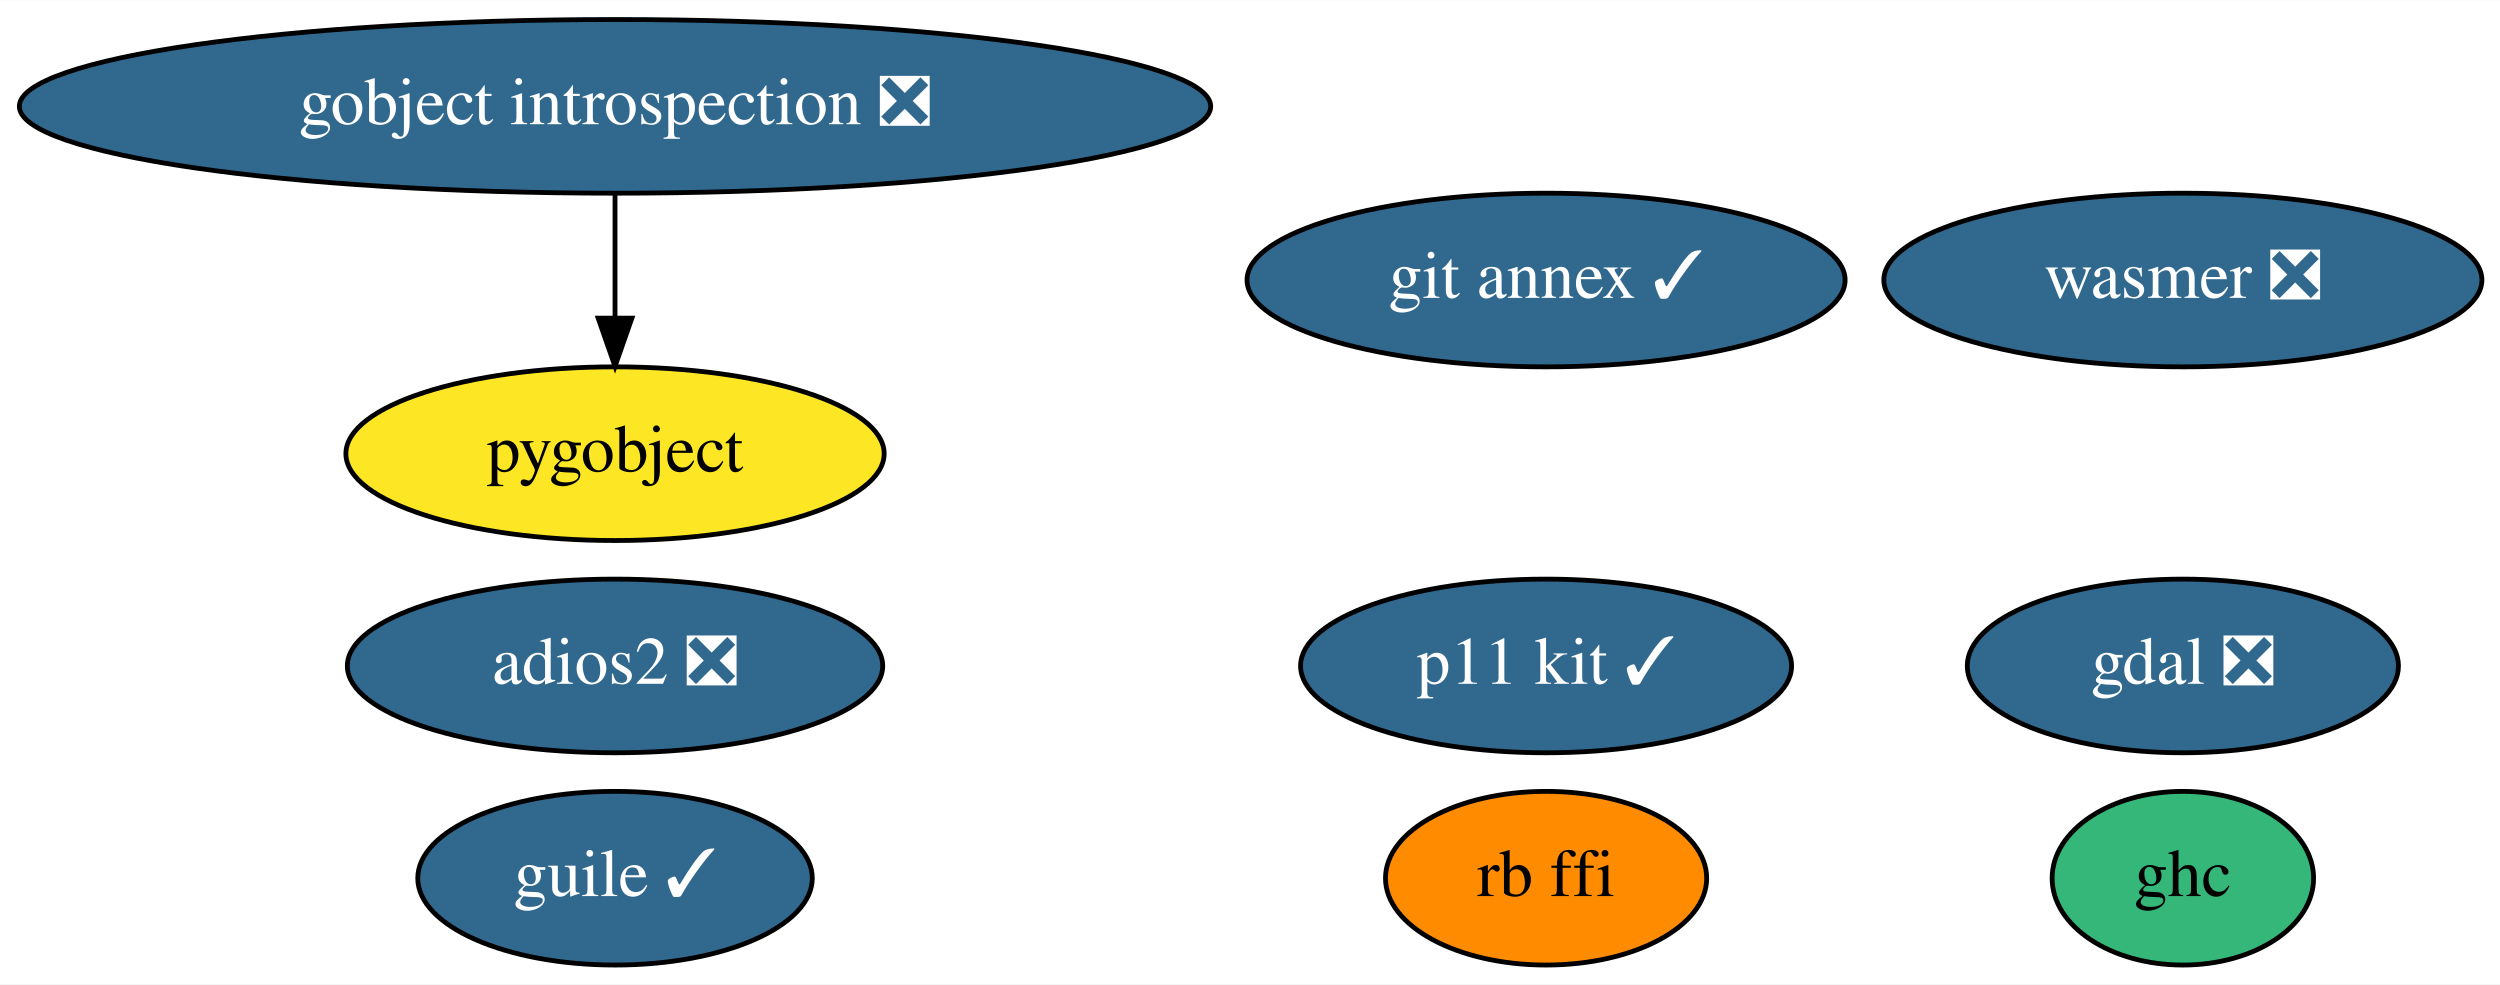
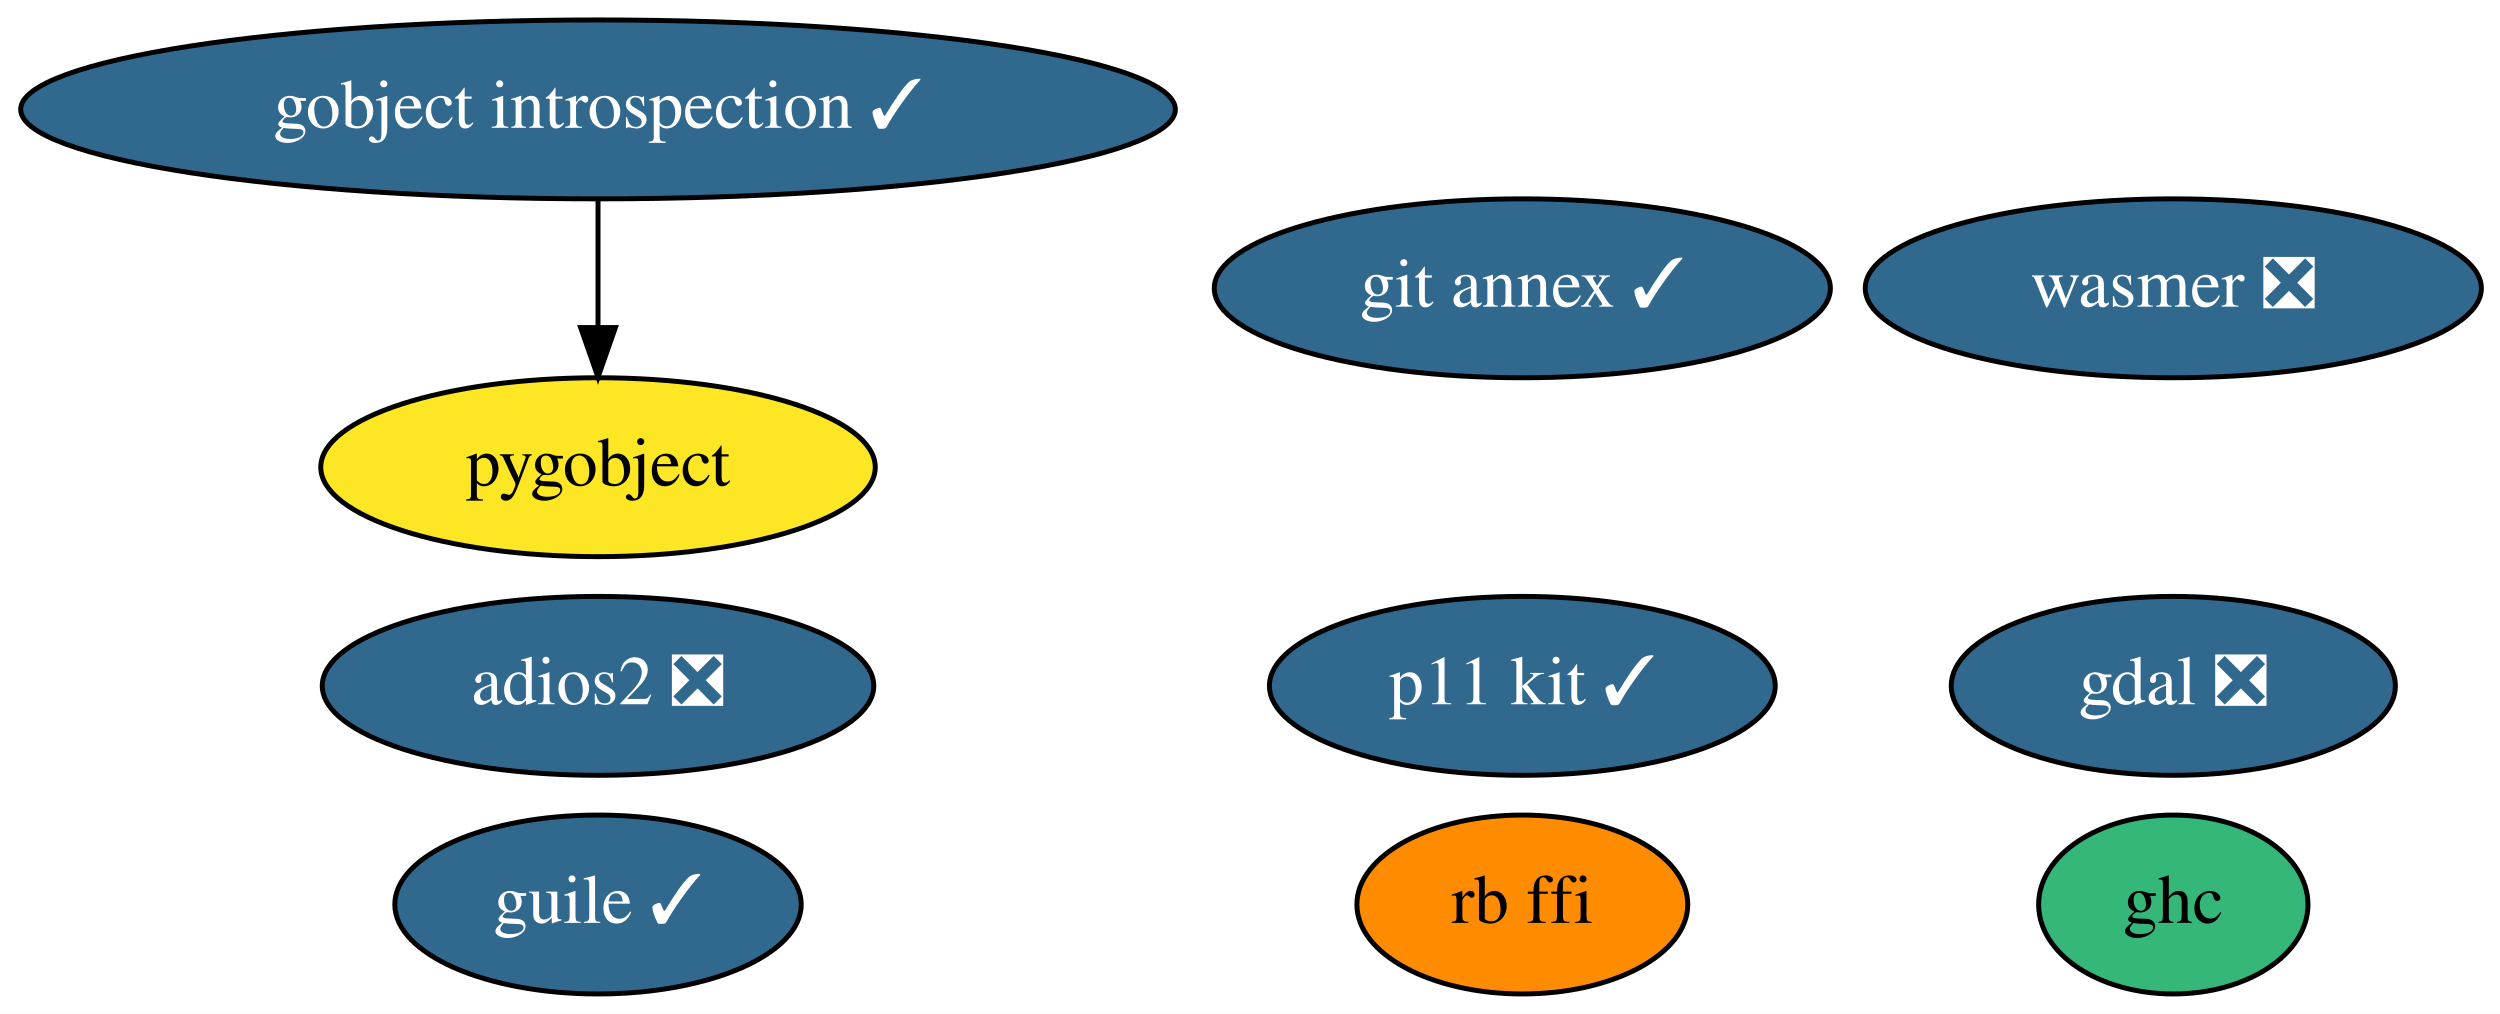
- <svg xmlns="http://www.w3.org/2000/svg" xmlns:xlink="http://www.w3.org/1999/xlink" width="518pt" height="204pt" viewBox="0.00 0.00 518.23 204.00">
+ <svg xmlns="http://www.w3.org/2000/svg" xmlns:xlink="http://www.w3.org/1999/xlink" width="503pt" height="204pt" viewBox="0.00 0.00 503.08 204.00">
  <g id="graph0" class="graph" transform="scale(1 1) rotate(0) translate(4 200)">
-     <polygon fill="white" stroke="transparent" points="-4,4 -4,-200 514.23,-200 514.23,4 -4,4" />
+     <polygon fill="white" stroke="transparent" points="-4,4 -4,-200 499.08,-200 499.08,4 -4,4" />
    <g id="node1" class="node">
      <g id="a_node1">
        <a xlink:href="https://github.com/conda-forge/gdal-feedstock/pull/523" xlink:title="gdal ❎">
-           <ellipse fill="#31688e" stroke="black" cx="448.49" cy="-62" rx="44.69" ry="18" />
-           <text text-anchor="middle" x="448.49" y="-58.3" font-family="Times,serif" font-size="14.00" fill="white">gdal ❎</text>
+           <ellipse fill="#31688e" stroke="black" cx="433.34" cy="-62" rx="44.69" ry="18" />
+           <text text-anchor="middle" x="433.34" y="-58.3" font-family="Times,serif" font-size="14.00" fill="white">gdal ❎</text>
        </a>
      </g>
    </g>
    <g id="node2" class="node">
      <g id="a_node2">
-         <a xlink:href="https://github.com/conda-forge/gobject-introspection-feedstock/pull/48" xlink:title="gobject introspection ❎">
-           <ellipse fill="#31688e" stroke="black" cx="123.49" cy="-178" rx="123.48" ry="18" />
-           <text text-anchor="middle" x="123.49" y="-174.3" font-family="Times,serif" font-size="14.00" fill="white">gobject introspection ❎</text>
+         <a xlink:href="https://github.com/conda-forge/gobject-introspection-feedstock/pull/48" xlink:title="gobject introspection ✓">
+           <ellipse fill="#31688e" stroke="black" cx="116.34" cy="-178" rx="116.18" ry="18" />
+           <text text-anchor="middle" x="116.34" y="-174.3" font-family="Times,serif" font-size="14.00" fill="white">gobject introspection ✓</text>
        </a>
      </g>
    </g>
    <g id="node3" class="node">
      <g id="a_node3">
        <a xlink:href="https://github.com/conda-forge/pygobject-feedstock" xlink:title="pygobject">
-           <ellipse fill="#fde725" stroke="black" cx="123.49" cy="-106" rx="55.79" ry="18" />
-           <text text-anchor="middle" x="123.49" y="-102.3" font-family="Times,serif" font-size="14.00">pygobject</text>
+           <ellipse fill="#fde725" stroke="black" cx="116.34" cy="-106" rx="55.79" ry="18" />
+           <text text-anchor="middle" x="116.34" y="-102.3" font-family="Times,serif" font-size="14.00">pygobject</text>
        </a>
      </g>
    </g>
    <g id="edge1" class="edge">
-       <path fill="none" stroke="black" d="M123.49,-159.7C123.49,-151.98 123.49,-142.71 123.49,-134.11" />
-       <polygon fill="black" stroke="black" points="126.99,-134.1 123.49,-124.1 119.99,-134.1 126.99,-134.1" />
+       <path fill="none" stroke="black" d="M116.34,-159.7C116.34,-151.98 116.34,-142.71 116.34,-134.11" />
+       <polygon fill="black" stroke="black" points="119.84,-134.1 116.34,-124.1 112.84,-134.1 119.84,-134.1" />
    </g>
    <g id="node4" class="node">
      <g id="a_node4">
        <a xlink:href="https://github.com/conda-forge/git-annex-feedstock/pull/128" xlink:title="git annex ✓">
-           <ellipse fill="#31688e" stroke="black" cx="316.49" cy="-142" rx="61.99" ry="18" />
-           <text text-anchor="middle" x="316.49" y="-138.3" font-family="Times,serif" font-size="14.00" fill="white">git annex ✓</text>
+           <ellipse fill="#31688e" stroke="black" cx="302.34" cy="-142" rx="61.99" ry="18" />
+           <text text-anchor="middle" x="302.34" y="-138.3" font-family="Times,serif" font-size="14.00" fill="white">git annex ✓</text>
        </a>
      </g>
    </g>
    <g id="node5" class="node">
      <g id="a_node5">
        <a xlink:href="https://github.com/conda-forge/p11-kit-feedstock/pull/13" xlink:title="p11 kit ✓">
-           <ellipse fill="#31688e" stroke="black" cx="316.49" cy="-62" rx="50.89" ry="18" />
-           <text text-anchor="middle" x="316.49" y="-58.3" font-family="Times,serif" font-size="14.00" fill="white">p11 kit ✓</text>
+           <ellipse fill="#31688e" stroke="black" cx="302.34" cy="-62" rx="50.89" ry="18" />
+           <text text-anchor="middle" x="302.34" y="-58.3" font-family="Times,serif" font-size="14.00" fill="white">p11 kit ✓</text>
        </a>
      </g>
    </g>
    <g id="node6" class="node">
      <g id="a_node6">
        <a xlink:href="https://github.com/conda-forge/ghc-feedstock" xlink:title="ghc">
-           <ellipse fill="#35b779" stroke="black" cx="448.49" cy="-18" rx="27.1" ry="18" />
-           <text text-anchor="middle" x="448.49" y="-14.3" font-family="Times,serif" font-size="14.00">ghc</text>
+           <ellipse fill="#35b779" stroke="black" cx="433.34" cy="-18" rx="27.1" ry="18" />
+           <text text-anchor="middle" x="433.34" y="-14.3" font-family="Times,serif" font-size="14.00">ghc</text>
        </a>
      </g>
    </g>
    <g id="node7" class="node">
      <g id="a_node7">
        <a xlink:href="https://github.com/conda-forge/guile-feedstock/pull/10" xlink:title="guile ✓">
-           <ellipse fill="#31688e" stroke="black" cx="123.49" cy="-18" rx="40.89" ry="18" />
-           <text text-anchor="middle" x="123.49" y="-14.3" font-family="Times,serif" font-size="14.00" fill="white">guile ✓</text>
+           <ellipse fill="#31688e" stroke="black" cx="116.34" cy="-18" rx="40.89" ry="18" />
+           <text text-anchor="middle" x="116.34" y="-14.3" font-family="Times,serif" font-size="14.00" fill="white">guile ✓</text>
        </a>
      </g>
    </g>
    <g id="node8" class="node">
      <g id="a_node8">
        <a xlink:href="https://github.com/conda-forge/adios2-feedstock/pull/34" xlink:title="adios2 ❎">
-           <ellipse fill="#31688e" stroke="black" cx="123.49" cy="-62" rx="55.49" ry="18" />
-           <text text-anchor="middle" x="123.49" y="-58.3" font-family="Times,serif" font-size="14.00" fill="white">adios2 ❎</text>
+           <ellipse fill="#31688e" stroke="black" cx="116.34" cy="-62" rx="55.49" ry="18" />
+           <text text-anchor="middle" x="116.34" y="-58.3" font-family="Times,serif" font-size="14.00" fill="white">adios2 ❎</text>
        </a>
      </g>
    </g>
    <g id="node9" class="node">
      <g id="a_node9">
        <a xlink:href="https://github.com/conda-forge/rb-ffi-feedstock" xlink:title="rb ffi">
-           <ellipse fill="#ff8c00" stroke="black" cx="316.49" cy="-18" rx="33.29" ry="18" />
-           <text text-anchor="middle" x="316.49" y="-14.3" font-family="Times,serif" font-size="14.00">rb ffi</text>
+           <ellipse fill="#ff8c00" stroke="black" cx="302.34" cy="-18" rx="33.29" ry="18" />
+           <text text-anchor="middle" x="302.34" y="-14.3" font-family="Times,serif" font-size="14.00">rb ffi</text>
        </a>
      </g>
    </g>
    <g id="node10" class="node">
      <g id="a_node10">
        <a xlink:href="https://github.com/conda-forge/wasmer-feedstock/pull/10" xlink:title="wasmer ❎">
-           <ellipse fill="#31688e" stroke="black" cx="448.49" cy="-142" rx="61.99" ry="18" />
-           <text text-anchor="middle" x="448.49" y="-138.3" font-family="Times,serif" font-size="14.00" fill="white">wasmer ❎</text>
+           <ellipse fill="#31688e" stroke="black" cx="433.34" cy="-142" rx="61.99" ry="18" />
+           <text text-anchor="middle" x="433.34" y="-138.3" font-family="Times,serif" font-size="14.00" fill="white">wasmer ❎</text>
        </a>
      </g>
    </g>
  </g>
</svg>
